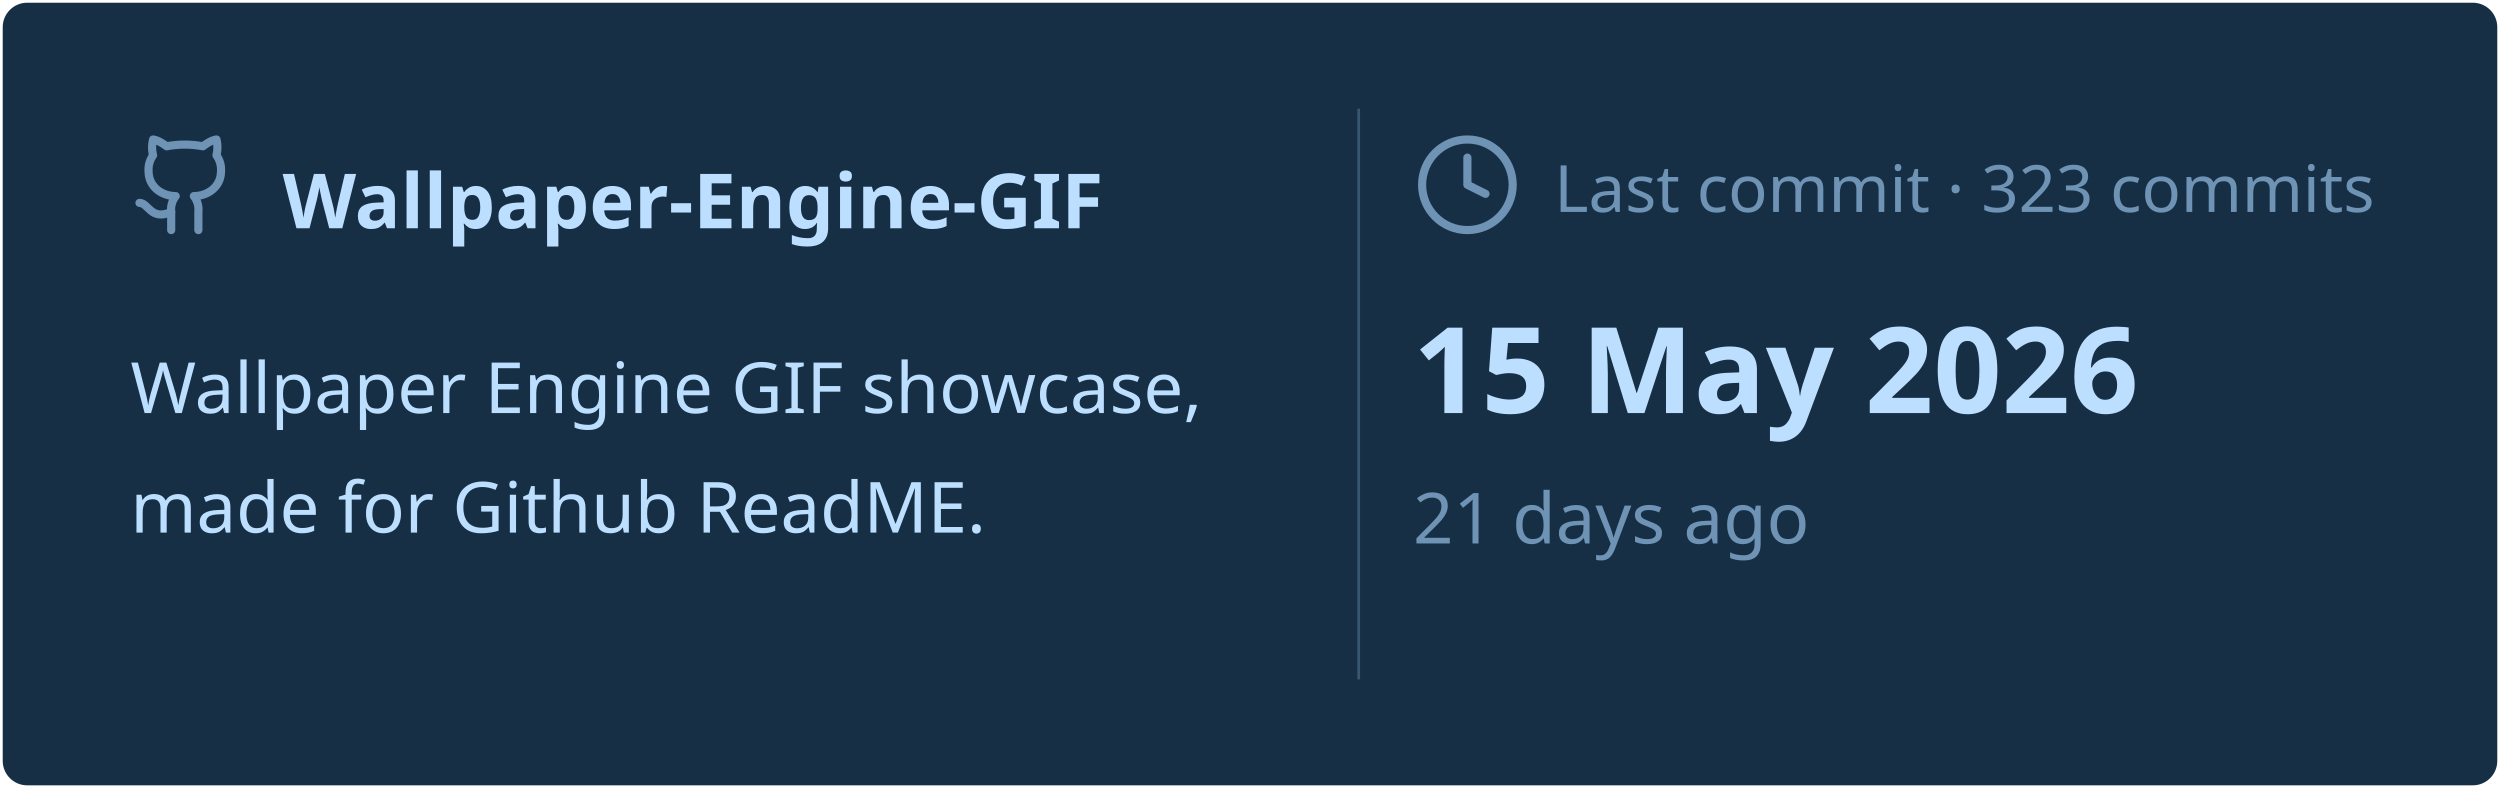
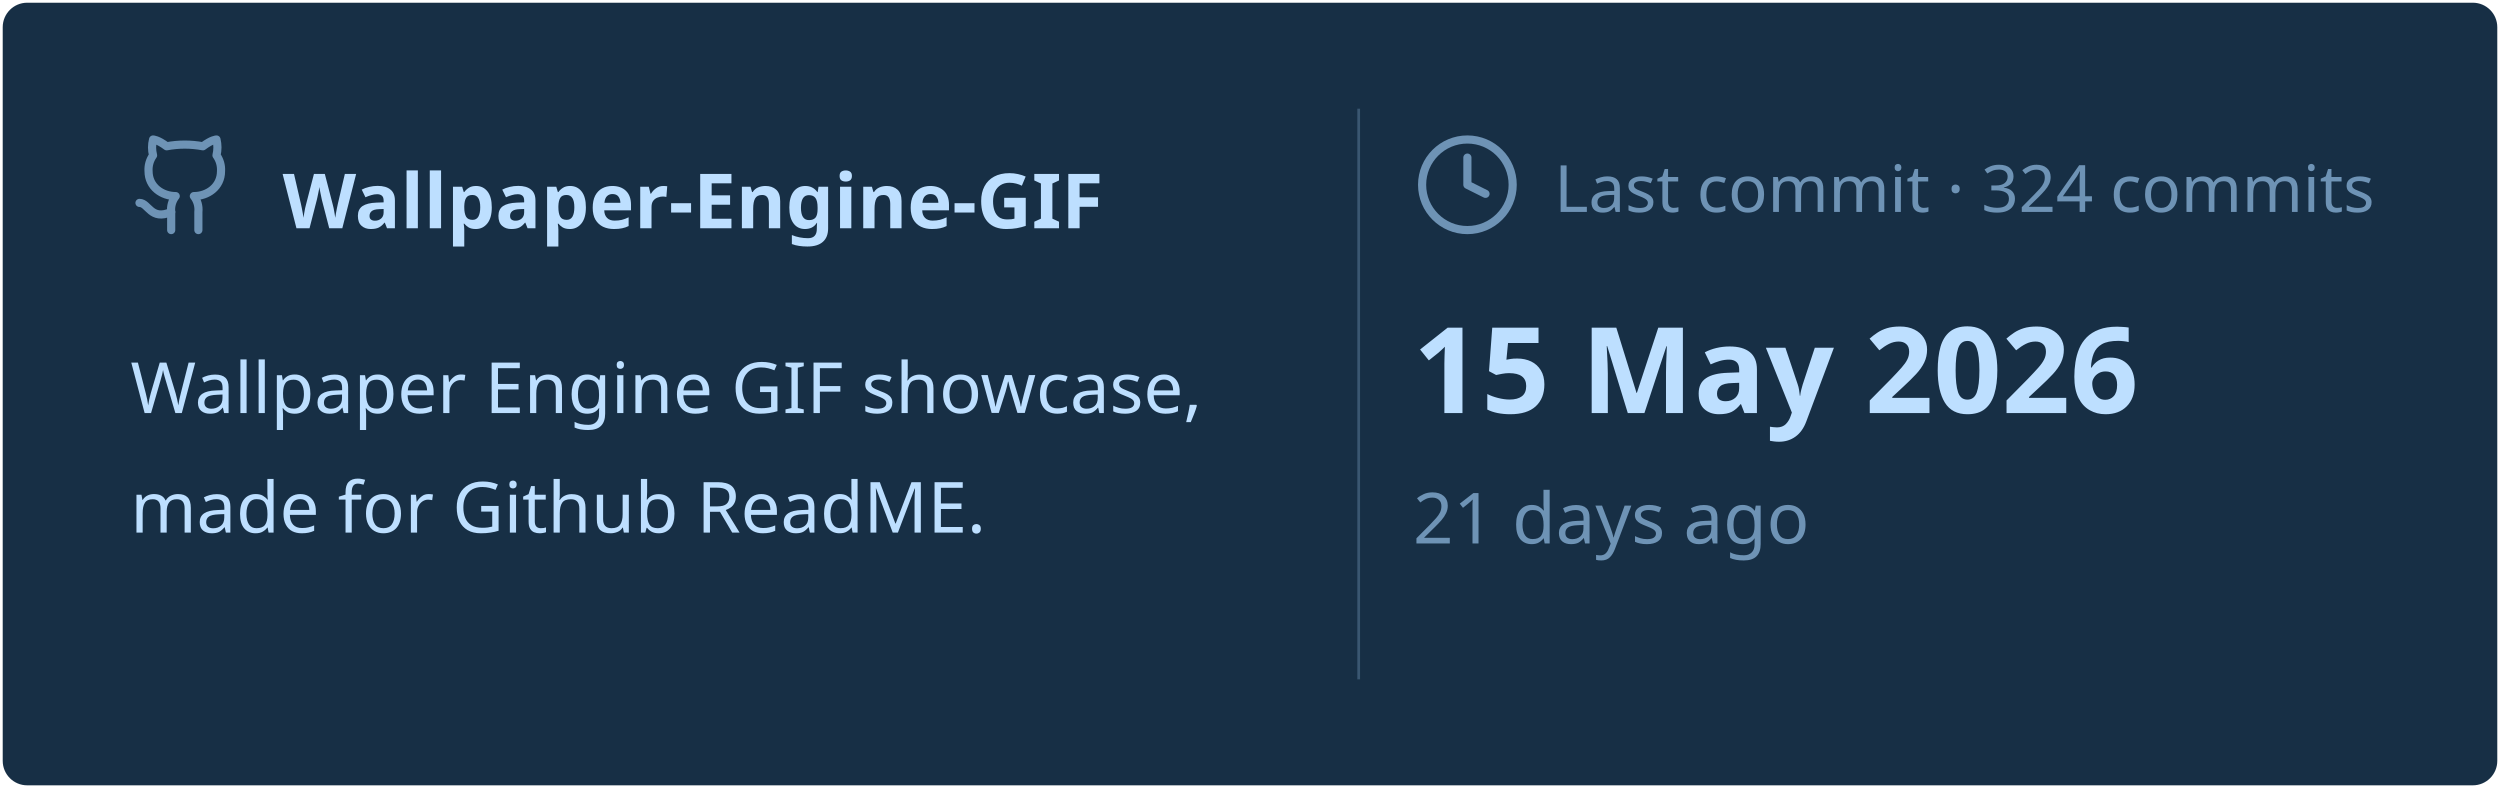
<svg xmlns="http://www.w3.org/2000/svg" viewBox="0 0 460 145" width="460px" height="145px">
  <rect stroke="#000000" stroke-opacity="0" fill="#172F45" rx="4.5" x="0.5" y="0.5" width="459" height="144" />
  <g transform="translate(24, 42)">
    <svg x="0" y="-18" width="20" height="20" viewBox="0 0 24 24" fill="none" stroke="#6E93B5" stroke-width="1.8" stroke-linecap="round" stroke-linejoin="round">
      <path d="M15 22v-4a4.8 4.8 0 0 0-1-3.5c3 0 6-2 6-5.5.08-1.25-.27-2.48-1-3.5.28-1.15.28-2.35 0-3.5 0 0-1 0-3 1.5-2.64-.5-5.36-.5-8 0C6 2 5 2 5 2c-.3 1.15-.3 2.35 0 3.5A5.403 5.403 0 0 0 4 9c0 3.5 3 5.5 6 5.5-.39.49-.68 1.05-.85 1.65-.17.6-.22 1.23-.15 1.85v4" />
      <path d="M9 18c-4.51 2-5-2-7-2" />
    </svg>
    <text x="28" y="0" font-family="&quot;Segoe UI&quot;, Ubuntu, sans-serif" font-size="14" font-weight="700" fill="#BDDFFF">Wallpaper-Engine-GIF</text>
  </g>
  <text x="24" y="76" font-family="&quot;Segoe UI&quot;, Ubuntu, sans-serif" font-size="13" font-weight="400" fill="#BDDFFF">Wallpaper Engine GIF showcase,</text>
  <text x="24" y="98" font-family="&quot;Segoe UI&quot;, Ubuntu, sans-serif" font-size="13" font-weight="400" fill="#BDDFFF">made for Github ReadME.</text>
  <line x1="250" y1="20" x2="250" y2="125" stroke="#6E93B5" stroke-width="0.5" stroke-opacity="0.4" />
  <svg x="260" y="24" width="20" height="20" viewBox="0 0 24 24" fill="none" stroke="#6E93B5" stroke-width="1.8" stroke-linecap="round" stroke-linejoin="round">
    <circle cx="12" cy="12" r="10" />
    <polyline points="12 6 12 12 16 14" />
  </svg>
-   <text x="286" y="39" font-family="&quot;Segoe UI&quot;, Ubuntu, sans-serif" font-size="12" font-weight="400" fill="#6E93B5">Last commit · 323 commits</text>
+   <text x="286" y="39" font-family="&quot;Segoe UI&quot;, Ubuntu, sans-serif" font-size="12" font-weight="400" fill="#6E93B5">Last commit · 324 commits</text>
  <text x="260" y="76" font-family="&quot;Segoe UI&quot;, Ubuntu, sans-serif" font-size="22" font-weight="700" fill="#BDDFFF">15 May 2026</text>
  <text x="260" y="100" font-family="&quot;Segoe UI&quot;, Ubuntu, sans-serif" font-size="13" font-weight="400" fill="#6E93B5">21 days ago</text>
</svg>
